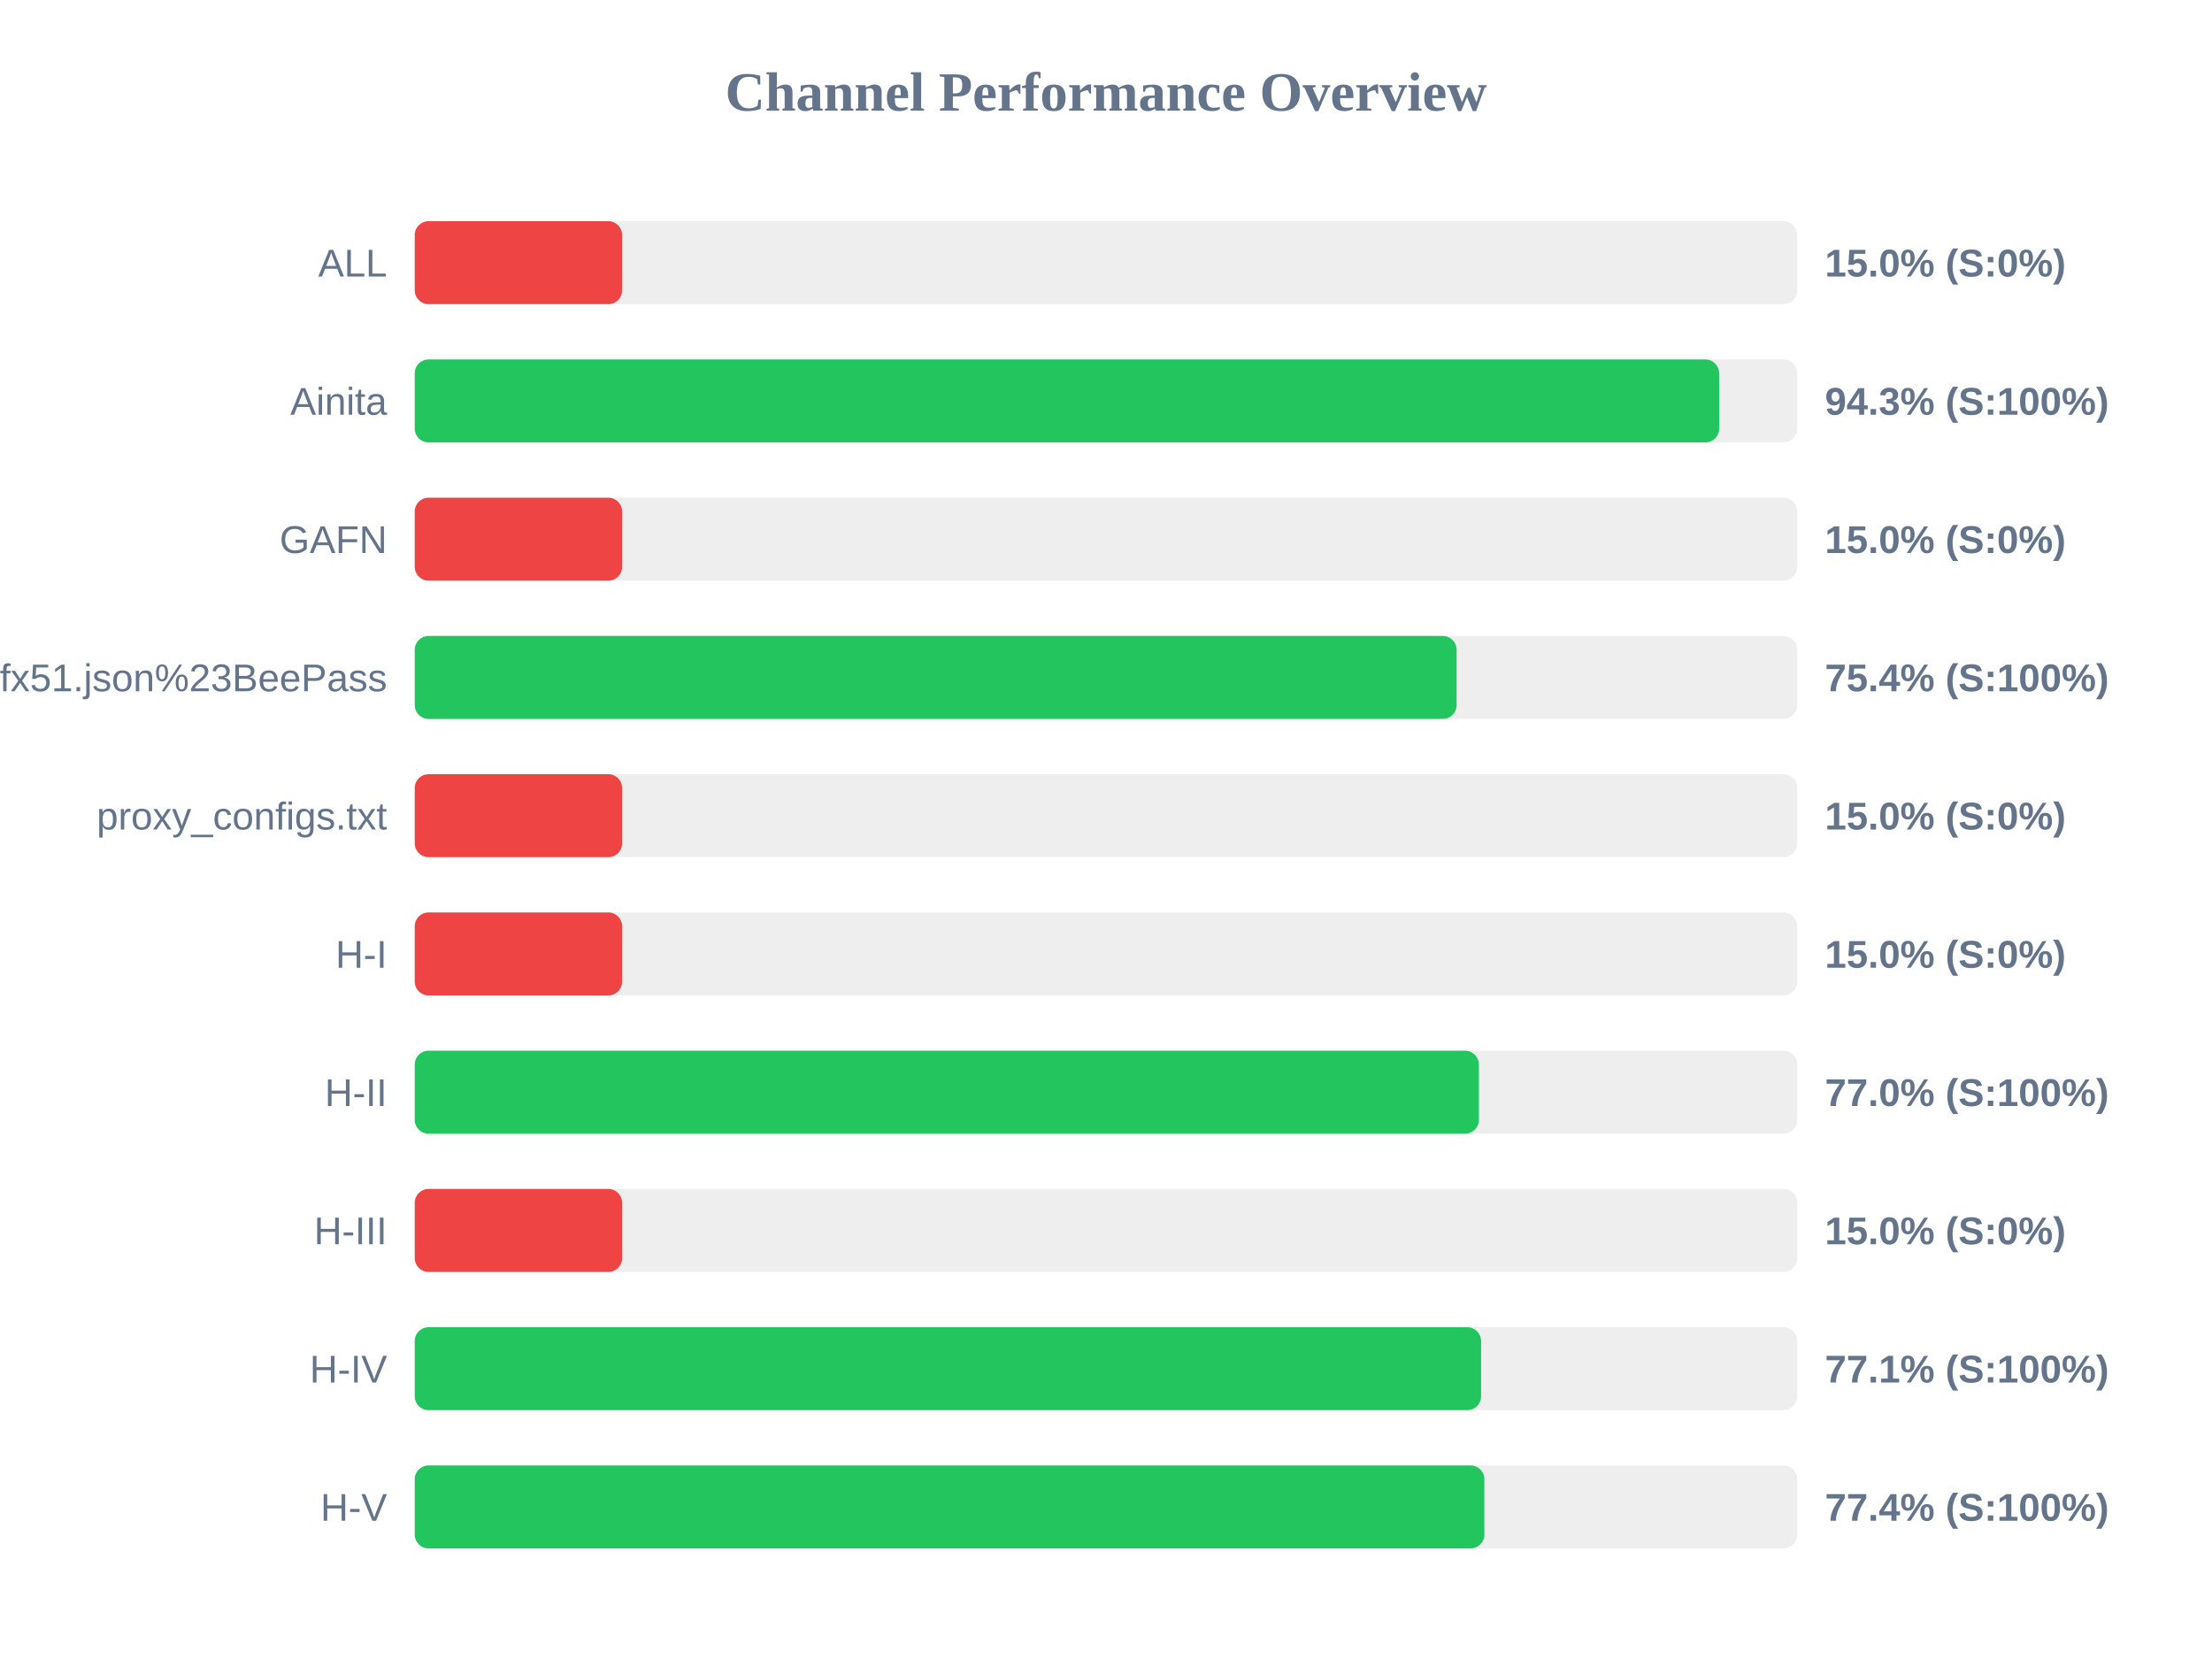
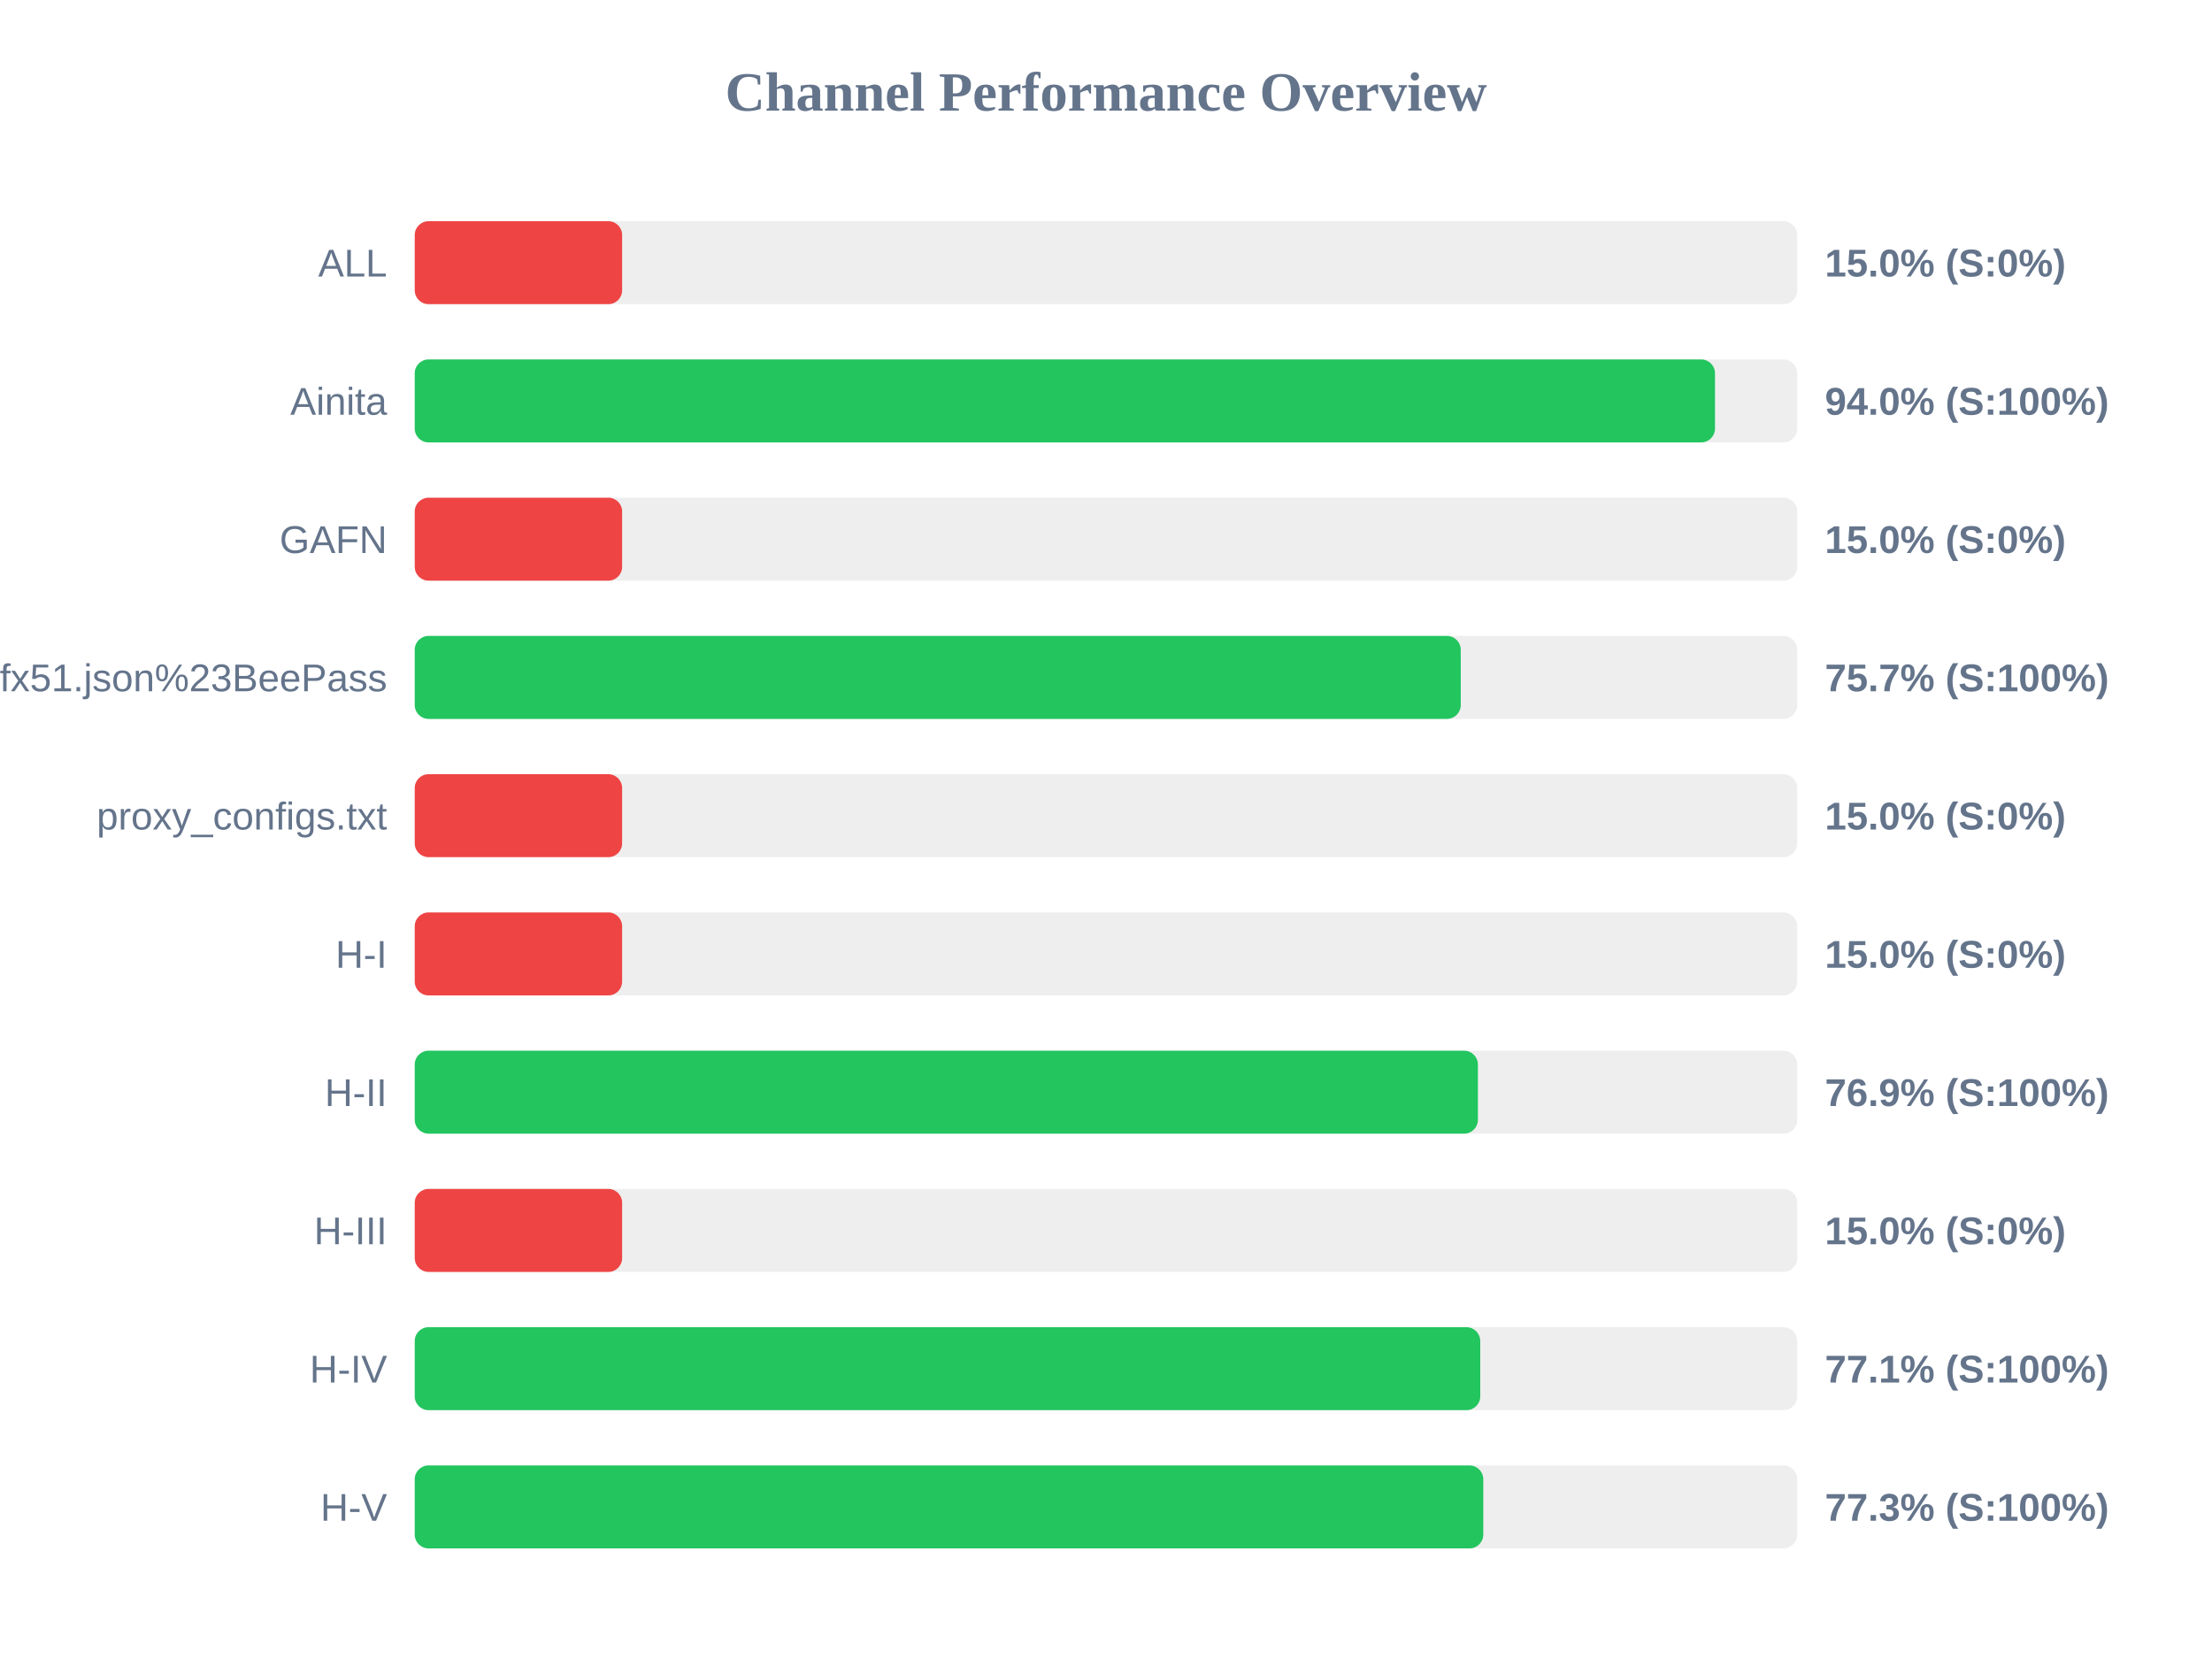
<svg xmlns="http://www.w3.org/2000/svg" width="800" height="600" version="1.1">
  <style>
        .row { font: 14px Arial; fill: #64748b; }
        .score { font: bold 14px Arial; fill: #64748b; }
    </style>
  <text x="400" y="40" text-anchor="middle" font-size="20px" font-weight="bold" fill="#64748b">Channel Performance Overview</text>
  <rect x="150" y="80" width="500" height="30" fill="#eee" rx="5" />
  <rect x="150" y="80" width="75.0" height="30" fill="#ef4444" rx="5" />
  <text x="140" y="100" text-anchor="end" class="row">ALL</text>
  <text x="660" y="100" text-anchor="start" class="score">15.0% (S:0%)</text>
  <rect x="150" y="130" width="500" height="30" fill="#eee" rx="5" />
-   <rect x="150" y="130" width="471.75" height="30" fill="#22c55e" rx="5" />
+   <rect x="150" y="130" width="470.25" height="30" fill="#22c55e" rx="5" />
  <text x="140" y="150" text-anchor="end" class="row">Ainita</text>
-   <text x="660" y="150" text-anchor="start" class="score">94.3% (S:100%)</text>
+   <text x="660" y="150" text-anchor="start" class="score">94.0% (S:100%)</text>
  <rect x="150" y="180" width="500" height="30" fill="#eee" rx="5" />
  <rect x="150" y="180" width="75.0" height="30" fill="#ef4444" rx="5" />
  <text x="140" y="200" text-anchor="end" class="row">GAFN</text>
  <text x="660" y="200" text-anchor="start" class="score">15.0% (S:0%)</text>
  <rect x="150" y="230" width="500" height="30" fill="#eee" rx="5" />
-   <rect x="150" y="230" width="376.8" height="30" fill="#22c55e" rx="5" />
+   <rect x="150" y="230" width="378.3" height="30" fill="#22c55e" rx="5" />
  <text x="140" y="250" text-anchor="end" class="row">sub?s=ssconf%3A%2F%2Fs3.amazonaws.com%2Fbeedynconprd%2Fzf38bv6oxi1nv3wfkpmxyfl8yj5fargza3foantoalu16vznl0ckxx7bgf1ufx51.json%23BeePass</text>
-   <text x="660" y="250" text-anchor="start" class="score">75.4% (S:100%)</text>
+   <text x="660" y="250" text-anchor="start" class="score">75.7% (S:100%)</text>
  <rect x="150" y="280" width="500" height="30" fill="#eee" rx="5" />
  <rect x="150" y="280" width="75.0" height="30" fill="#ef4444" rx="5" />
  <text x="140" y="300" text-anchor="end" class="row">proxy_configs.txt</text>
  <text x="660" y="300" text-anchor="start" class="score">15.0% (S:0%)</text>
  <rect x="150" y="330" width="500" height="30" fill="#eee" rx="5" />
  <rect x="150" y="330" width="75.0" height="30" fill="#ef4444" rx="5" />
  <text x="140" y="350" text-anchor="end" class="row">H-I</text>
  <text x="660" y="350" text-anchor="start" class="score">15.0% (S:0%)</text>
  <rect x="150" y="380" width="500" height="30" fill="#eee" rx="5" />
-   <rect x="150" y="380" width="384.85" height="30" fill="#22c55e" rx="5" />
+   <rect x="150" y="380" width="384.5" height="30" fill="#22c55e" rx="5" />
  <text x="140" y="400" text-anchor="end" class="row">H-II</text>
-   <text x="660" y="400" text-anchor="start" class="score">77.0% (S:100%)</text>
+   <text x="660" y="400" text-anchor="start" class="score">76.9% (S:100%)</text>
  <rect x="150" y="430" width="500" height="30" fill="#eee" rx="5" />
  <rect x="150" y="430" width="75.0" height="30" fill="#ef4444" rx="5" />
  <text x="140" y="450" text-anchor="end" class="row">H-III</text>
  <text x="660" y="450" text-anchor="start" class="score">15.0% (S:0%)</text>
  <rect x="150" y="480" width="500" height="30" fill="#eee" rx="5" />
-   <rect x="150" y="480" width="385.65" height="30" fill="#22c55e" rx="5" />
+   <rect x="150" y="480" width="385.35" height="30" fill="#22c55e" rx="5" />
  <text x="140" y="500" text-anchor="end" class="row">H-IV</text>
  <text x="660" y="500" text-anchor="start" class="score">77.1% (S:100%)</text>
  <rect x="150" y="530" width="500" height="30" fill="#eee" rx="5" />
-   <rect x="150" y="530" width="386.85" height="30" fill="#22c55e" rx="5" />
+   <rect x="150" y="530" width="386.45" height="30" fill="#22c55e" rx="5" />
  <text x="140" y="550" text-anchor="end" class="row">H-V</text>
-   <text x="660" y="550" text-anchor="start" class="score">77.4% (S:100%)</text>
+   <text x="660" y="550" text-anchor="start" class="score">77.3% (S:100%)</text>
</svg>
